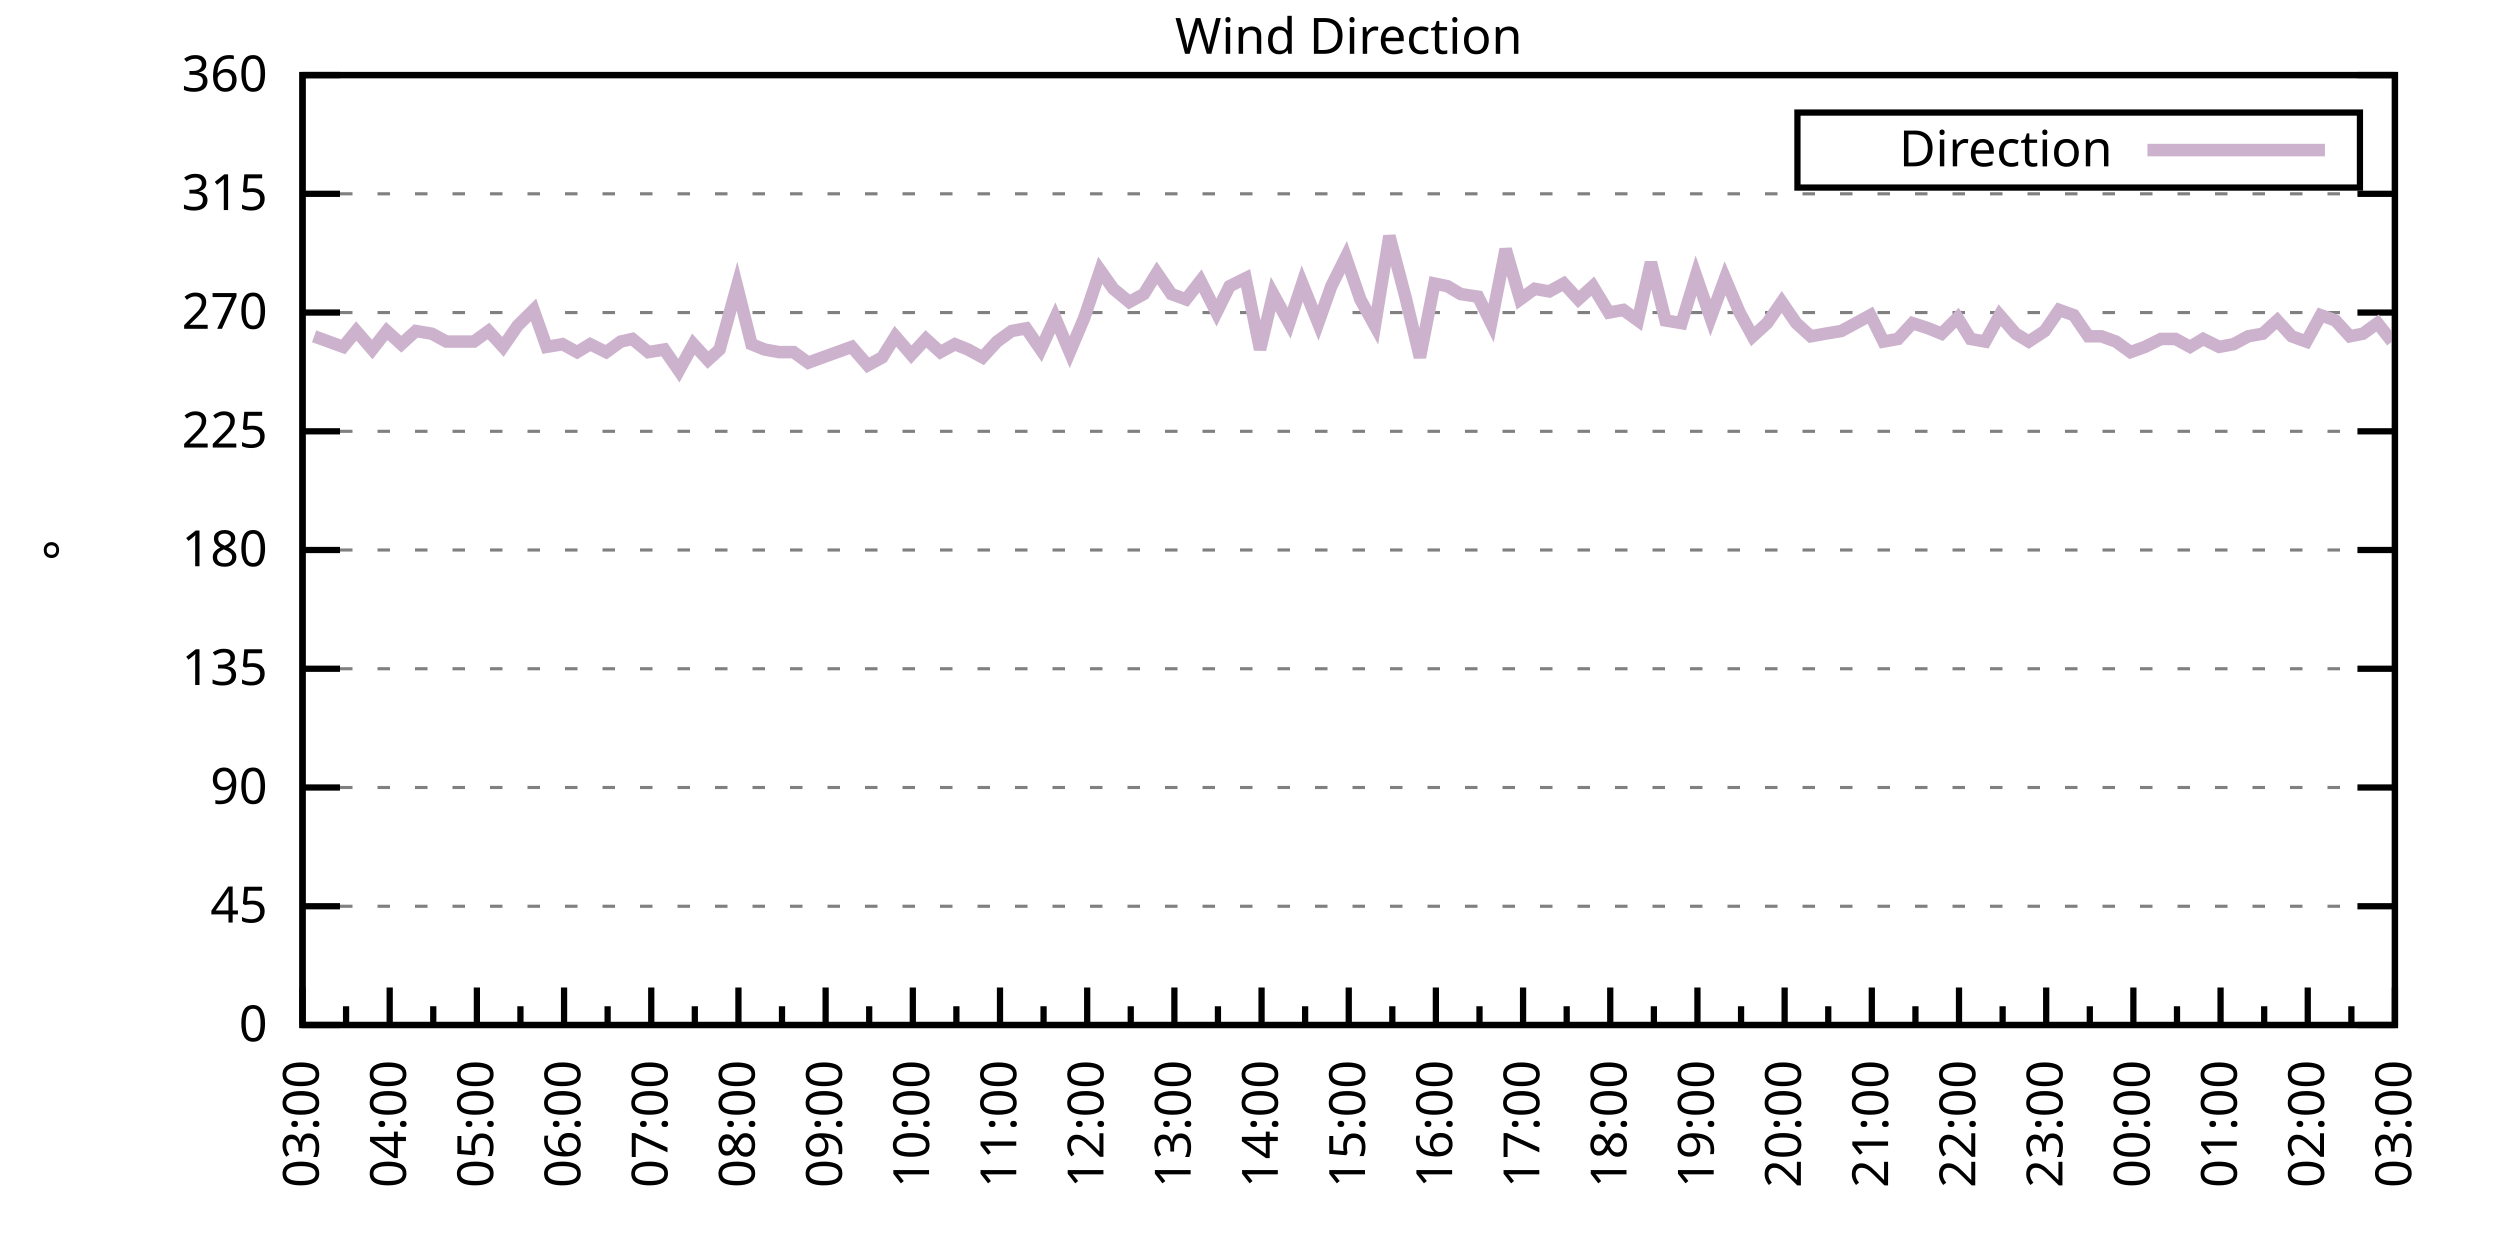
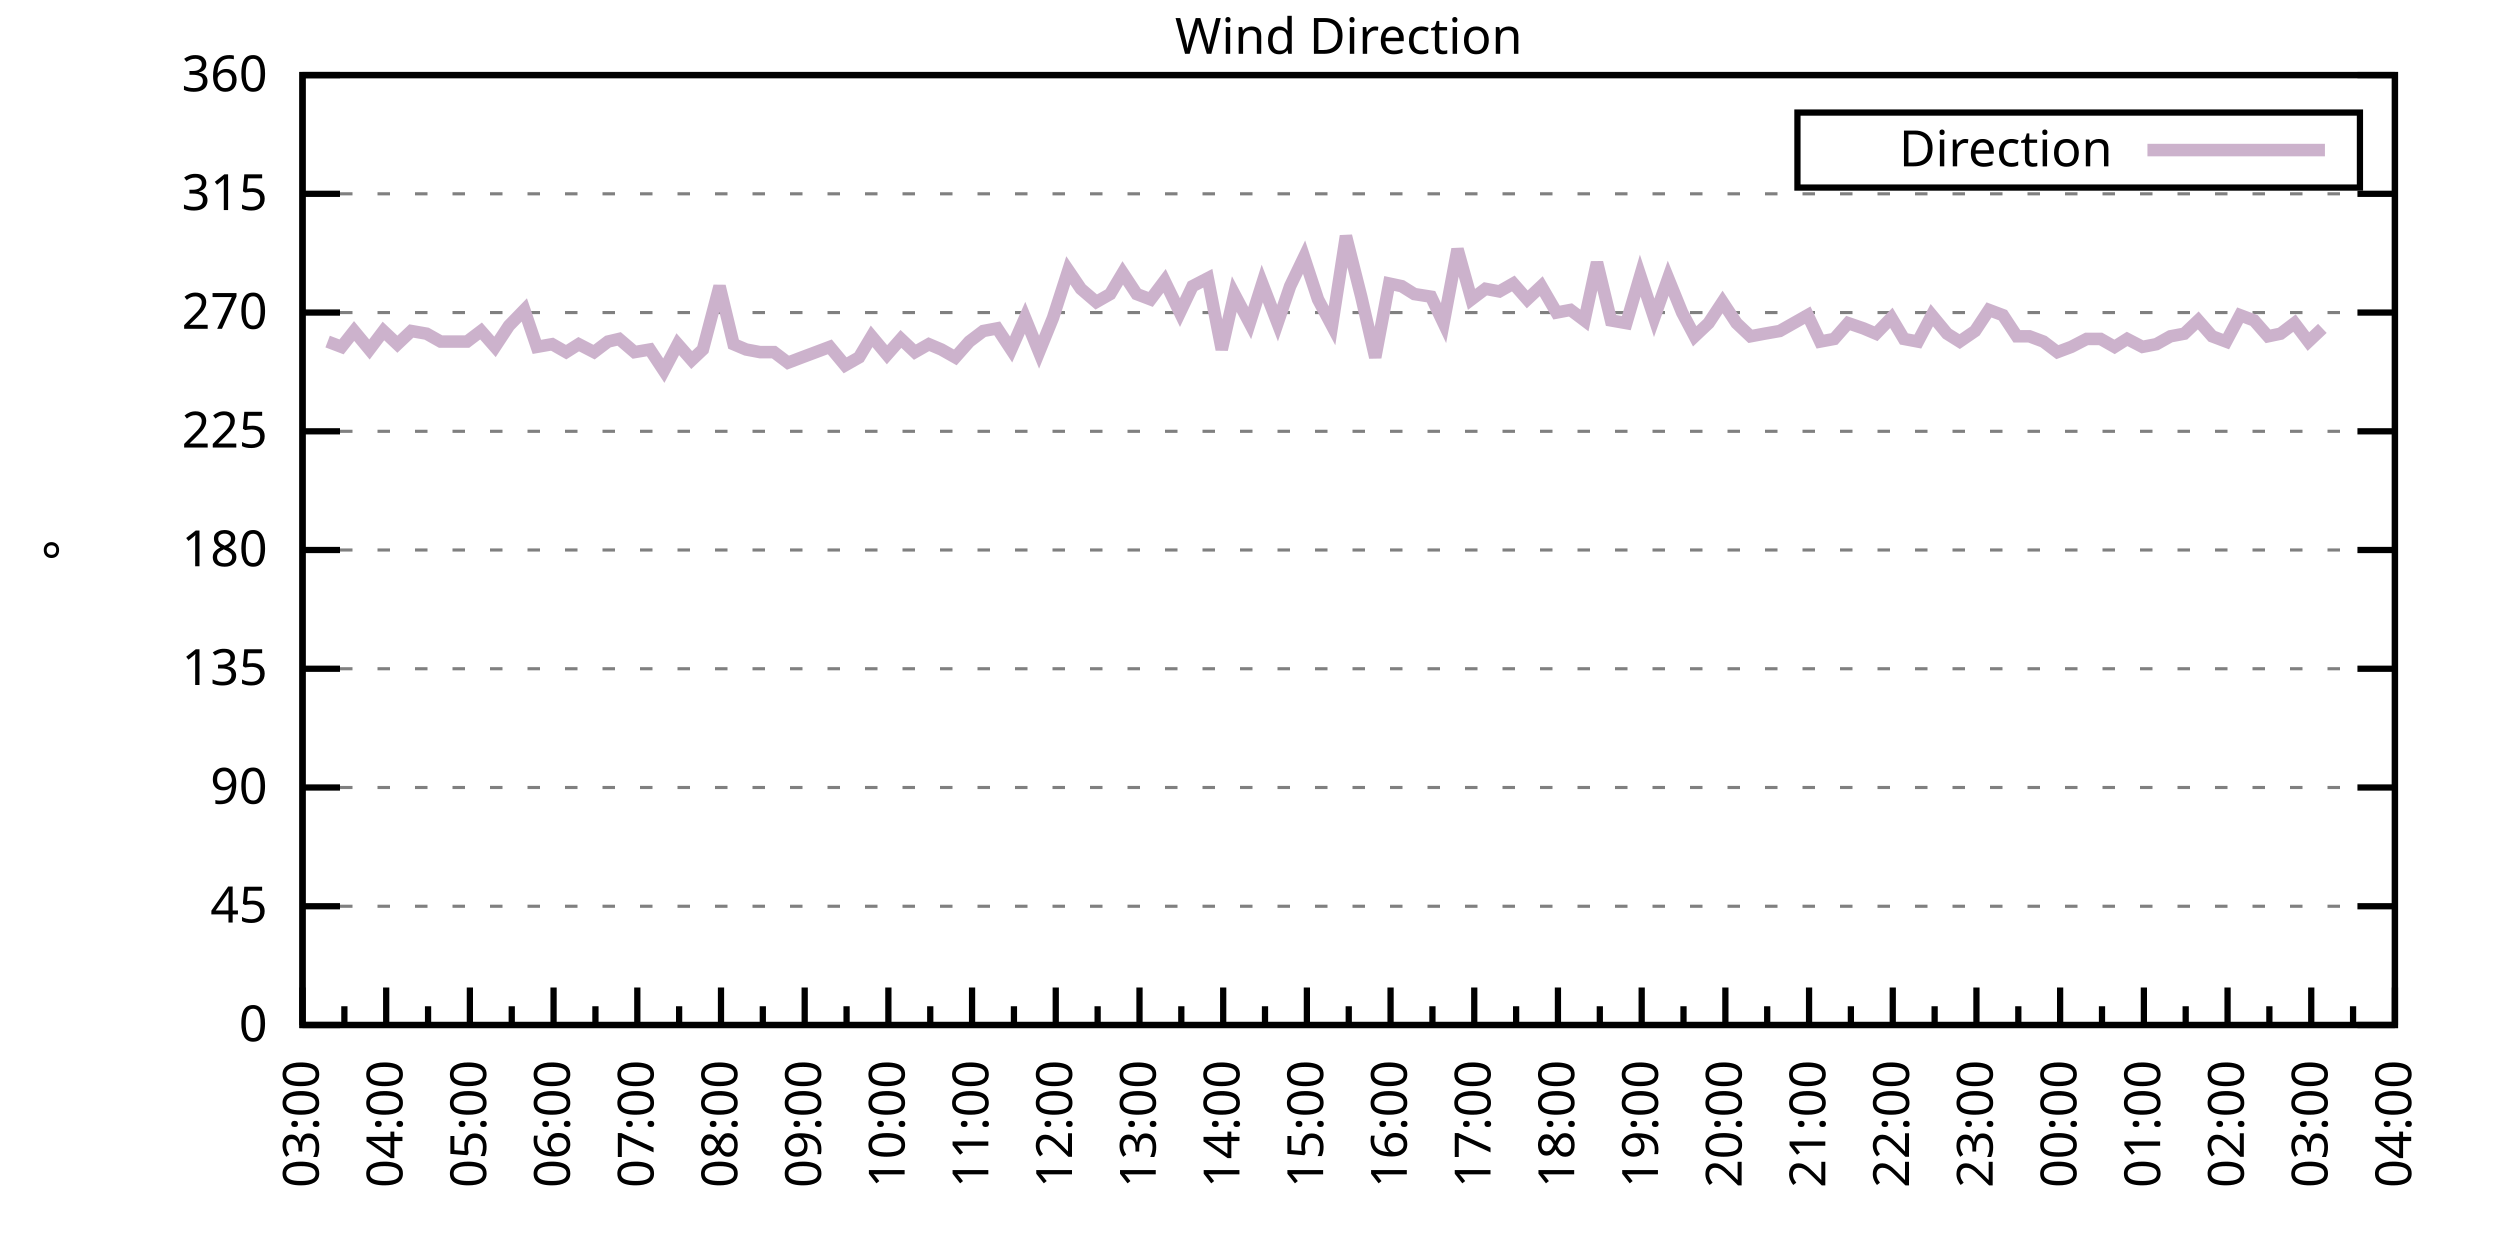
<svg xmlns="http://www.w3.org/2000/svg" xmlns:xlink="http://www.w3.org/1999/xlink" width="400" height="200" viewBox="0 0 400 200">
  <g id="gnuplot_canvas">
    <rect x="0" y="0" width="400" height="200" fill="none" />
    <defs>
      <circle id="gpDot" r="0.5" stroke-width="0.5" stroke="currentColor" />
      <path id="gpPt0" stroke-width="0.333" stroke="currentColor" d="M-1,0 h2 M0,-1 v2" />
      <path id="gpPt1" stroke-width="0.333" stroke="currentColor" d="M-1,-1 L1,1 M1,-1 L-1,1" />
      <path id="gpPt2" stroke-width="0.333" stroke="currentColor" d="M-1,0 L1,0 M0,-1 L0,1 M-1,-1 L1,1 M-1,1 L1,-1" />
      <rect id="gpPt3" stroke-width="0.333" stroke="currentColor" x="-1" y="-1" width="2" height="2" />
      <rect id="gpPt4" stroke-width="0.333" stroke="currentColor" fill="currentColor" x="-1" y="-1" width="2" height="2" />
      <circle id="gpPt5" stroke-width="0.333" stroke="currentColor" cx="0" cy="0" r="1" />
      <use xlink:href="#gpPt5" id="gpPt6" fill="currentColor" stroke="none" />
      <path id="gpPt7" stroke-width="0.333" stroke="currentColor" d="M0,-1.33 L-1.33,0.67 L1.33,0.67 z" />
      <use xlink:href="#gpPt7" id="gpPt8" fill="currentColor" stroke="none" />
      <use xlink:href="#gpPt7" id="gpPt9" stroke="currentColor" transform="rotate(180)" />
      <use xlink:href="#gpPt9" id="gpPt10" fill="currentColor" stroke="none" />
      <use xlink:href="#gpPt3" id="gpPt11" stroke="currentColor" transform="rotate(45)" />
      <use xlink:href="#gpPt11" id="gpPt12" fill="currentColor" stroke="none" />
      <path id="gpPt13" stroke-width="0.333" stroke="currentColor" d="M0,1.330 L1.265,0.411 L0.782,-1.067 L-0.782,-1.076 L-1.265,0.411 z" />
      <use xlink:href="#gpPt13" id="gpPt14" fill="currentColor" stroke="none" />
      <filter id="textbox" filterUnits="objectBoundingBox" x="0" y="0" height="1" width="1">
        <feFlood flood-color="white" flood-opacity="1" result="bgnd" />
        <feComposite in="SourceGraphic" in2="bgnd" operator="atop" />
      </filter>
      <filter id="greybox" filterUnits="objectBoundingBox" x="0" y="0" height="1" width="1">
        <feFlood flood-color="lightgrey" flood-opacity="1" result="grey" />
        <feComposite in="SourceGraphic" in2="grey" operator="atop" />
      </filter>
    </defs>
    <g fill="none" color="white" stroke="currentColor" stroke-width="1.00" stroke-linecap="butt" stroke-linejoin="miter">
</g>
    <g fill="none" color="black" stroke="currentColor" stroke-width="1.00" stroke-linecap="butt" stroke-linejoin="miter">
      <g stroke="none" shape-rendering="crispEdges">
        <polygon fill="rgb(255, 255, 255)" points="48.40,164.00 383.18,164.00 383.18,12.02 48.40,12.02 " />
      </g>
    </g>
    <g fill="none" color="black" stroke="currentColor" stroke-width="1.00" stroke-linecap="butt" stroke-linejoin="miter">
</g>
    <g fill="none" color="black" stroke="black" stroke-width="0.50" stroke-linecap="butt" stroke-linejoin="miter">
</g>
    <g fill="none" color="gray" stroke="currentColor" stroke-width="0.50" stroke-linecap="butt" stroke-linejoin="miter">
      <path stroke="gray" stroke-dasharray="2,4" class="gridline" d="M48.40,164.00 L383.19,164.00  " />
    </g>
    <g fill="none" color="gray" stroke="gray" stroke-width="1.00" stroke-linecap="butt" stroke-linejoin="miter">
</g>
    <g fill="none" color="black" stroke="currentColor" stroke-width="1.00" stroke-linecap="butt" stroke-linejoin="miter">
      <path stroke="black" d="M48.40,164.00 L54.40,164.00 M383.19,164.00 L377.19,164.00  " />
      <g transform="translate(42.80,166.60)" stroke="none" fill="black" font-family="Sans" font-size="8.00" text-anchor="end">
        <text>
          <tspan font-family="Sans"> 0</tspan>
        </text>
      </g>
    </g>
    <g fill="none" color="black" stroke="currentColor" stroke-width="1.00" stroke-linecap="butt" stroke-linejoin="miter">
</g>
    <g fill="none" color="black" stroke="black" stroke-width="0.50" stroke-linecap="butt" stroke-linejoin="miter">
</g>
    <g fill="none" color="gray" stroke="currentColor" stroke-width="0.50" stroke-linecap="butt" stroke-linejoin="miter">
      <path stroke="gray" stroke-dasharray="2,4" class="gridline" d="M48.40,145.00 L383.19,145.00  " />
    </g>
    <g fill="none" color="gray" stroke="gray" stroke-width="1.00" stroke-linecap="butt" stroke-linejoin="miter">
</g>
    <g fill="none" color="black" stroke="currentColor" stroke-width="1.00" stroke-linecap="butt" stroke-linejoin="miter">
      <path stroke="black" d="M48.40,145.00 L54.40,145.00 M383.19,145.00 L377.19,145.00  " />
      <g transform="translate(42.80,147.60)" stroke="none" fill="black" font-family="Sans" font-size="8.00" text-anchor="end">
        <text>
          <tspan font-family="Sans"> 45</tspan>
        </text>
      </g>
    </g>
    <g fill="none" color="black" stroke="currentColor" stroke-width="1.00" stroke-linecap="butt" stroke-linejoin="miter">
</g>
    <g fill="none" color="black" stroke="black" stroke-width="0.50" stroke-linecap="butt" stroke-linejoin="miter">
</g>
    <g fill="none" color="gray" stroke="currentColor" stroke-width="0.50" stroke-linecap="butt" stroke-linejoin="miter">
      <path stroke="gray" stroke-dasharray="2,4" class="gridline" d="M48.40,126.00 L383.19,126.00  " />
    </g>
    <g fill="none" color="gray" stroke="gray" stroke-width="1.00" stroke-linecap="butt" stroke-linejoin="miter">
</g>
    <g fill="none" color="black" stroke="currentColor" stroke-width="1.00" stroke-linecap="butt" stroke-linejoin="miter">
      <path stroke="black" d="M48.40,126.00 L54.40,126.00 M383.19,126.00 L377.19,126.00  " />
      <g transform="translate(42.80,128.60)" stroke="none" fill="black" font-family="Sans" font-size="8.00" text-anchor="end">
        <text>
          <tspan font-family="Sans"> 90</tspan>
        </text>
      </g>
    </g>
    <g fill="none" color="black" stroke="currentColor" stroke-width="1.00" stroke-linecap="butt" stroke-linejoin="miter">
</g>
    <g fill="none" color="black" stroke="black" stroke-width="0.50" stroke-linecap="butt" stroke-linejoin="miter">
</g>
    <g fill="none" color="gray" stroke="currentColor" stroke-width="0.50" stroke-linecap="butt" stroke-linejoin="miter">
      <path stroke="gray" stroke-dasharray="2,4" class="gridline" d="M48.40,107.00 L383.19,107.00  " />
    </g>
    <g fill="none" color="gray" stroke="gray" stroke-width="1.00" stroke-linecap="butt" stroke-linejoin="miter">
</g>
    <g fill="none" color="black" stroke="currentColor" stroke-width="1.00" stroke-linecap="butt" stroke-linejoin="miter">
      <path stroke="black" d="M48.40,107.00 L54.40,107.00 M383.19,107.00 L377.19,107.00  " />
      <g transform="translate(42.80,109.60)" stroke="none" fill="black" font-family="Sans" font-size="8.00" text-anchor="end">
        <text>
          <tspan font-family="Sans"> 135</tspan>
        </text>
      </g>
    </g>
    <g fill="none" color="black" stroke="currentColor" stroke-width="1.00" stroke-linecap="butt" stroke-linejoin="miter">
</g>
    <g fill="none" color="black" stroke="black" stroke-width="0.50" stroke-linecap="butt" stroke-linejoin="miter">
</g>
    <g fill="none" color="gray" stroke="currentColor" stroke-width="0.50" stroke-linecap="butt" stroke-linejoin="miter">
      <path stroke="gray" stroke-dasharray="2,4" class="gridline" d="M48.40,88.00 L383.19,88.00  " />
    </g>
    <g fill="none" color="gray" stroke="gray" stroke-width="1.00" stroke-linecap="butt" stroke-linejoin="miter">
</g>
    <g fill="none" color="black" stroke="currentColor" stroke-width="1.00" stroke-linecap="butt" stroke-linejoin="miter">
      <path stroke="black" d="M48.40,88.00 L54.40,88.00 M383.19,88.00 L377.19,88.00  " />
      <g transform="translate(42.80,90.60)" stroke="none" fill="black" font-family="Sans" font-size="8.00" text-anchor="end">
        <text>
          <tspan font-family="Sans"> 180</tspan>
        </text>
      </g>
    </g>
    <g fill="none" color="black" stroke="currentColor" stroke-width="1.00" stroke-linecap="butt" stroke-linejoin="miter">
</g>
    <g fill="none" color="black" stroke="black" stroke-width="0.50" stroke-linecap="butt" stroke-linejoin="miter">
</g>
    <g fill="none" color="gray" stroke="currentColor" stroke-width="0.50" stroke-linecap="butt" stroke-linejoin="miter">
      <path stroke="gray" stroke-dasharray="2,4" class="gridline" d="M48.40,69.01 L383.19,69.01  " />
    </g>
    <g fill="none" color="gray" stroke="gray" stroke-width="1.00" stroke-linecap="butt" stroke-linejoin="miter">
</g>
    <g fill="none" color="black" stroke="currentColor" stroke-width="1.00" stroke-linecap="butt" stroke-linejoin="miter">
      <path stroke="black" d="M48.40,69.01 L54.40,69.01 M383.19,69.01 L377.19,69.01  " />
      <g transform="translate(42.80,71.61)" stroke="none" fill="black" font-family="Sans" font-size="8.00" text-anchor="end">
        <text>
          <tspan font-family="Sans"> 225</tspan>
        </text>
      </g>
    </g>
    <g fill="none" color="black" stroke="currentColor" stroke-width="1.00" stroke-linecap="butt" stroke-linejoin="miter">
</g>
    <g fill="none" color="black" stroke="black" stroke-width="0.50" stroke-linecap="butt" stroke-linejoin="miter">
</g>
    <g fill="none" color="gray" stroke="currentColor" stroke-width="0.50" stroke-linecap="butt" stroke-linejoin="miter">
      <path stroke="gray" stroke-dasharray="2,4" class="gridline" d="M48.40,50.01 L383.19,50.01  " />
    </g>
    <g fill="none" color="gray" stroke="gray" stroke-width="1.00" stroke-linecap="butt" stroke-linejoin="miter">
</g>
    <g fill="none" color="black" stroke="currentColor" stroke-width="1.00" stroke-linecap="butt" stroke-linejoin="miter">
      <path stroke="black" d="M48.40,50.01 L54.40,50.01 M383.19,50.01 L377.19,50.01  " />
      <g transform="translate(42.80,52.61)" stroke="none" fill="black" font-family="Sans" font-size="8.00" text-anchor="end">
        <text>
          <tspan font-family="Sans"> 270</tspan>
        </text>
      </g>
    </g>
    <g fill="none" color="black" stroke="currentColor" stroke-width="1.00" stroke-linecap="butt" stroke-linejoin="miter">
</g>
    <g fill="none" color="black" stroke="black" stroke-width="0.50" stroke-linecap="butt" stroke-linejoin="miter">
</g>
    <g fill="none" color="gray" stroke="currentColor" stroke-width="0.50" stroke-linecap="butt" stroke-linejoin="miter">
      <path stroke="gray" stroke-dasharray="2,4" class="gridline" d="M48.40,31.01 L383.19,31.01  " />
    </g>
    <g fill="none" color="gray" stroke="gray" stroke-width="1.00" stroke-linecap="butt" stroke-linejoin="miter">
</g>
    <g fill="none" color="black" stroke="currentColor" stroke-width="1.00" stroke-linecap="butt" stroke-linejoin="miter">
      <path stroke="black" d="M48.40,31.01 L54.40,31.01 M383.19,31.01 L377.19,31.01  " />
      <g transform="translate(42.80,33.61)" stroke="none" fill="black" font-family="Sans" font-size="8.00" text-anchor="end">
        <text>
          <tspan font-family="Sans"> 315</tspan>
        </text>
      </g>
    </g>
    <g fill="none" color="black" stroke="currentColor" stroke-width="1.00" stroke-linecap="butt" stroke-linejoin="miter">
</g>
    <g fill="none" color="black" stroke="black" stroke-width="0.50" stroke-linecap="butt" stroke-linejoin="miter">
</g>
    <g fill="none" color="gray" stroke="currentColor" stroke-width="0.50" stroke-linecap="butt" stroke-linejoin="miter">
      <path stroke="gray" stroke-dasharray="2,4" class="gridline" d="M48.40,12.01 L383.19,12.01  " />
    </g>
    <g fill="none" color="gray" stroke="gray" stroke-width="1.00" stroke-linecap="butt" stroke-linejoin="miter">
</g>
    <g fill="none" color="black" stroke="currentColor" stroke-width="1.00" stroke-linecap="butt" stroke-linejoin="miter">
      <path stroke="black" d="M48.40,12.01 L54.40,12.01 M383.19,12.01 L377.19,12.01  " />
      <g transform="translate(42.80,14.61)" stroke="none" fill="black" font-family="Sans" font-size="8.00" text-anchor="end">
        <text>
          <tspan font-family="Sans"> 360</tspan>
        </text>
      </g>
    </g>
    <g fill="none" color="black" stroke="currentColor" stroke-width="1.00" stroke-linecap="butt" stroke-linejoin="miter">
      <path stroke="black" d="M48.40,164.00 L48.40,158.00  " />
      <g transform="translate(51.00,169.60) rotate(270)" stroke="none" fill="black" font-family="Sans" font-size="8.00" text-anchor="end">
        <text>
          <tspan font-family="Sans">03:00</tspan>
        </text>
      </g>
    </g>
    <g fill="none" color="black" stroke="currentColor" stroke-width="1.00" stroke-linecap="butt" stroke-linejoin="miter">
-       <path stroke="black" d="M55.37,164.00 L55.37,161.00 M62.35,164.00 L62.35,158.00  " />
-       <g transform="translate(64.95,169.60) rotate(270)" stroke="none" fill="black" font-family="Sans" font-size="8.00" text-anchor="end">
+       <path stroke="black" d="M55.10,164.00 L55.10,161.00 M61.79,164.00 L61.79,158.00  " />
+       <g transform="translate(64.39,169.60) rotate(270)" stroke="none" fill="black" font-family="Sans" font-size="8.00" text-anchor="end">
        <text>
          <tspan font-family="Sans">04:00</tspan>
        </text>
      </g>
    </g>
    <g fill="none" color="black" stroke="currentColor" stroke-width="1.00" stroke-linecap="butt" stroke-linejoin="miter">
-       <path stroke="black" d="M69.32,164.00 L69.32,161.00 M76.30,164.00 L76.30,158.00  " />
-       <g transform="translate(78.90,169.60) rotate(270)" stroke="none" fill="black" font-family="Sans" font-size="8.00" text-anchor="end">
+       <path stroke="black" d="M68.49,164.00 L68.49,161.00 M75.18,164.00 L75.18,158.00  " />
+       <g transform="translate(77.78,169.60) rotate(270)" stroke="none" fill="black" font-family="Sans" font-size="8.00" text-anchor="end">
        <text>
          <tspan font-family="Sans">05:00</tspan>
        </text>
      </g>
    </g>
    <g fill="none" color="black" stroke="currentColor" stroke-width="1.00" stroke-linecap="butt" stroke-linejoin="miter">
-       <path stroke="black" d="M83.27,164.00 L83.27,161.00 M90.25,164.00 L90.25,158.00  " />
-       <g transform="translate(92.85,169.60) rotate(270)" stroke="none" fill="black" font-family="Sans" font-size="8.00" text-anchor="end">
+       <path stroke="black" d="M81.88,164.00 L81.88,161.00 M88.57,164.00 L88.57,158.00  " />
+       <g transform="translate(91.17,169.60) rotate(270)" stroke="none" fill="black" font-family="Sans" font-size="8.00" text-anchor="end">
        <text>
          <tspan font-family="Sans">06:00</tspan>
        </text>
      </g>
    </g>
    <g fill="none" color="black" stroke="currentColor" stroke-width="1.00" stroke-linecap="butt" stroke-linejoin="miter">
-       <path stroke="black" d="M97.22,164.00 L97.22,161.00 M104.20,164.00 L104.20,158.00  " />
-       <g transform="translate(106.80,169.60) rotate(270)" stroke="none" fill="black" font-family="Sans" font-size="8.00" text-anchor="end">
+       <path stroke="black" d="M95.27,164.00 L95.27,161.00 M101.97,164.00 L101.97,158.00  " />
+       <g transform="translate(104.57,169.60) rotate(270)" stroke="none" fill="black" font-family="Sans" font-size="8.00" text-anchor="end">
        <text>
          <tspan font-family="Sans">07:00</tspan>
        </text>
      </g>
    </g>
    <g fill="none" color="black" stroke="currentColor" stroke-width="1.00" stroke-linecap="butt" stroke-linejoin="miter">
-       <path stroke="black" d="M111.17,164.00 L111.17,161.00 M118.15,164.00 L118.15,158.00  " />
-       <g transform="translate(120.75,169.60) rotate(270)" stroke="none" fill="black" font-family="Sans" font-size="8.00" text-anchor="end">
+       <path stroke="black" d="M108.66,164.00 L108.66,161.00 M115.36,164.00 L115.36,158.00  " />
+       <g transform="translate(117.96,169.60) rotate(270)" stroke="none" fill="black" font-family="Sans" font-size="8.00" text-anchor="end">
        <text>
          <tspan font-family="Sans">08:00</tspan>
        </text>
      </g>
    </g>
    <g fill="none" color="black" stroke="currentColor" stroke-width="1.00" stroke-linecap="butt" stroke-linejoin="miter">
-       <path stroke="black" d="M125.12,164.00 L125.12,161.00 M132.10,164.00 L132.10,158.00  " />
-       <g transform="translate(134.70,169.60) rotate(270)" stroke="none" fill="black" font-family="Sans" font-size="8.00" text-anchor="end">
+       <path stroke="black" d="M122.05,164.00 L122.05,161.00 M128.75,164.00 L128.75,158.00  " />
+       <g transform="translate(131.35,169.60) rotate(270)" stroke="none" fill="black" font-family="Sans" font-size="8.00" text-anchor="end">
        <text>
          <tspan font-family="Sans">09:00</tspan>
        </text>
      </g>
    </g>
    <g fill="none" color="black" stroke="currentColor" stroke-width="1.00" stroke-linecap="butt" stroke-linejoin="miter">
-       <path stroke="black" d="M139.07,164.00 L139.07,161.00 M146.05,164.00 L146.05,158.00  " />
-       <g transform="translate(148.65,169.60) rotate(270)" stroke="none" fill="black" font-family="Sans" font-size="8.00" text-anchor="end">
+       <path stroke="black" d="M135.45,164.00 L135.45,161.00 M142.14,164.00 L142.14,158.00  " />
+       <g transform="translate(144.74,169.60) rotate(270)" stroke="none" fill="black" font-family="Sans" font-size="8.00" text-anchor="end">
        <text>
          <tspan font-family="Sans">10:00</tspan>
        </text>
      </g>
    </g>
    <g fill="none" color="black" stroke="currentColor" stroke-width="1.00" stroke-linecap="butt" stroke-linejoin="miter">
-       <path stroke="black" d="M153.02,164.00 L153.02,161.00 M160.00,164.00 L160.00,158.00  " />
-       <g transform="translate(162.60,169.60) rotate(270)" stroke="none" fill="black" font-family="Sans" font-size="8.00" text-anchor="end">
+       <path stroke="black" d="M148.84,164.00 L148.84,161.00 M155.53,164.00 L155.53,158.00  " />
+       <g transform="translate(158.13,169.60) rotate(270)" stroke="none" fill="black" font-family="Sans" font-size="8.00" text-anchor="end">
        <text>
          <tspan font-family="Sans">11:00</tspan>
        </text>
      </g>
    </g>
    <g fill="none" color="black" stroke="currentColor" stroke-width="1.00" stroke-linecap="butt" stroke-linejoin="miter">
-       <path stroke="black" d="M166.97,164.00 L166.97,161.00 M173.95,164.00 L173.95,158.00  " />
-       <g transform="translate(176.55,169.60) rotate(270)" stroke="none" fill="black" font-family="Sans" font-size="8.00" text-anchor="end">
+       <path stroke="black" d="M162.23,164.00 L162.23,161.00 M168.92,164.00 L168.92,158.00  " />
+       <g transform="translate(171.52,169.60) rotate(270)" stroke="none" fill="black" font-family="Sans" font-size="8.00" text-anchor="end">
        <text>
          <tspan font-family="Sans">12:00</tspan>
        </text>
      </g>
    </g>
    <g fill="none" color="black" stroke="currentColor" stroke-width="1.00" stroke-linecap="butt" stroke-linejoin="miter">
-       <path stroke="black" d="M180.92,164.00 L180.92,161.00 M187.90,164.00 L187.90,158.00  " />
-       <g transform="translate(190.50,169.60) rotate(270)" stroke="none" fill="black" font-family="Sans" font-size="8.00" text-anchor="end">
+       <path stroke="black" d="M175.62,164.00 L175.62,161.00 M182.32,164.00 L182.32,158.00  " />
+       <g transform="translate(184.92,169.60) rotate(270)" stroke="none" fill="black" font-family="Sans" font-size="8.00" text-anchor="end">
        <text>
          <tspan font-family="Sans">13:00</tspan>
        </text>
      </g>
    </g>
    <g fill="none" color="black" stroke="currentColor" stroke-width="1.00" stroke-linecap="butt" stroke-linejoin="miter">
-       <path stroke="black" d="M194.87,164.00 L194.87,161.00 M201.85,164.00 L201.85,158.00  " />
-       <g transform="translate(204.45,169.60) rotate(270)" stroke="none" fill="black" font-family="Sans" font-size="8.00" text-anchor="end">
+       <path stroke="black" d="M189.01,164.00 L189.01,161.00 M195.71,164.00 L195.71,158.00  " />
+       <g transform="translate(198.31,169.60) rotate(270)" stroke="none" fill="black" font-family="Sans" font-size="8.00" text-anchor="end">
        <text>
          <tspan font-family="Sans">14:00</tspan>
        </text>
      </g>
    </g>
    <g fill="none" color="black" stroke="currentColor" stroke-width="1.00" stroke-linecap="butt" stroke-linejoin="miter">
-       <path stroke="black" d="M208.82,164.00 L208.82,161.00 M215.80,164.00 L215.80,158.00  " />
-       <g transform="translate(218.40,169.60) rotate(270)" stroke="none" fill="black" font-family="Sans" font-size="8.00" text-anchor="end">
+       <path stroke="black" d="M202.40,164.00 L202.40,161.00 M209.10,164.00 L209.10,158.00  " />
+       <g transform="translate(211.70,169.60) rotate(270)" stroke="none" fill="black" font-family="Sans" font-size="8.00" text-anchor="end">
        <text>
          <tspan font-family="Sans">15:00</tspan>
        </text>
      </g>
    </g>
    <g fill="none" color="black" stroke="currentColor" stroke-width="1.00" stroke-linecap="butt" stroke-linejoin="miter">
-       <path stroke="black" d="M222.77,164.00 L222.77,161.00 M229.74,164.00 L229.74,158.00  " />
-       <g transform="translate(232.34,169.60) rotate(270)" stroke="none" fill="black" font-family="Sans" font-size="8.00" text-anchor="end">
+       <path stroke="black" d="M215.80,164.00 L215.80,161.00 M222.49,164.00 L222.49,158.00  " />
+       <g transform="translate(225.09,169.60) rotate(270)" stroke="none" fill="black" font-family="Sans" font-size="8.00" text-anchor="end">
        <text>
          <tspan font-family="Sans">16:00</tspan>
        </text>
      </g>
    </g>
    <g fill="none" color="black" stroke="currentColor" stroke-width="1.00" stroke-linecap="butt" stroke-linejoin="miter">
-       <path stroke="black" d="M236.72,164.00 L236.72,161.00 M243.69,164.00 L243.69,158.00  " />
-       <g transform="translate(246.29,169.60) rotate(270)" stroke="none" fill="black" font-family="Sans" font-size="8.00" text-anchor="end">
+       <path stroke="black" d="M229.19,164.00 L229.19,161.00 M235.88,164.00 L235.88,158.00  " />
+       <g transform="translate(238.48,169.60) rotate(270)" stroke="none" fill="black" font-family="Sans" font-size="8.00" text-anchor="end">
        <text>
          <tspan font-family="Sans">17:00</tspan>
        </text>
      </g>
    </g>
    <g fill="none" color="black" stroke="currentColor" stroke-width="1.00" stroke-linecap="butt" stroke-linejoin="miter">
-       <path stroke="black" d="M250.67,164.00 L250.67,161.00 M257.64,164.00 L257.64,158.00  " />
-       <g transform="translate(260.24,169.60) rotate(270)" stroke="none" fill="black" font-family="Sans" font-size="8.00" text-anchor="end">
+       <path stroke="black" d="M242.58,164.00 L242.58,161.00 M249.27,164.00 L249.27,158.00  " />
+       <g transform="translate(251.87,169.60) rotate(270)" stroke="none" fill="black" font-family="Sans" font-size="8.00" text-anchor="end">
        <text>
          <tspan font-family="Sans">18:00</tspan>
        </text>
      </g>
    </g>
    <g fill="none" color="black" stroke="currentColor" stroke-width="1.00" stroke-linecap="butt" stroke-linejoin="miter">
-       <path stroke="black" d="M264.62,164.00 L264.62,161.00 M271.59,164.00 L271.59,158.00  " />
-       <g transform="translate(274.19,169.60) rotate(270)" stroke="none" fill="black" font-family="Sans" font-size="8.00" text-anchor="end">
+       <path stroke="black" d="M255.97,164.00 L255.97,161.00 M262.67,164.00 L262.67,158.00  " />
+       <g transform="translate(265.27,169.60) rotate(270)" stroke="none" fill="black" font-family="Sans" font-size="8.00" text-anchor="end">
        <text>
          <tspan font-family="Sans">19:00</tspan>
        </text>
      </g>
    </g>
    <g fill="none" color="black" stroke="currentColor" stroke-width="1.00" stroke-linecap="butt" stroke-linejoin="miter">
-       <path stroke="black" d="M278.57,164.00 L278.57,161.00 M285.54,164.00 L285.54,158.00  " />
-       <g transform="translate(288.14,169.60) rotate(270)" stroke="none" fill="black" font-family="Sans" font-size="8.00" text-anchor="end">
+       <path stroke="black" d="M269.36,164.00 L269.36,161.00 M276.06,164.00 L276.06,158.00  " />
+       <g transform="translate(278.66,169.60) rotate(270)" stroke="none" fill="black" font-family="Sans" font-size="8.00" text-anchor="end">
        <text>
          <tspan font-family="Sans">20:00</tspan>
        </text>
      </g>
    </g>
    <g fill="none" color="black" stroke="currentColor" stroke-width="1.00" stroke-linecap="butt" stroke-linejoin="miter">
-       <path stroke="black" d="M292.52,164.00 L292.52,161.00 M299.49,164.00 L299.49,158.00  " />
-       <g transform="translate(302.09,169.60) rotate(270)" stroke="none" fill="black" font-family="Sans" font-size="8.00" text-anchor="end">
+       <path stroke="black" d="M282.75,164.00 L282.75,161.00 M289.45,164.00 L289.45,158.00  " />
+       <g transform="translate(292.05,169.60) rotate(270)" stroke="none" fill="black" font-family="Sans" font-size="8.00" text-anchor="end">
        <text>
          <tspan font-family="Sans">21:00</tspan>
        </text>
      </g>
    </g>
    <g fill="none" color="black" stroke="currentColor" stroke-width="1.00" stroke-linecap="butt" stroke-linejoin="miter">
-       <path stroke="black" d="M306.47,164.00 L306.47,161.00 M313.44,164.00 L313.44,158.00  " />
-       <g transform="translate(316.04,169.60) rotate(270)" stroke="none" fill="black" font-family="Sans" font-size="8.00" text-anchor="end">
+       <path stroke="black" d="M296.14,164.00 L296.14,161.00 M302.84,164.00 L302.84,158.00  " />
+       <g transform="translate(305.44,169.60) rotate(270)" stroke="none" fill="black" font-family="Sans" font-size="8.00" text-anchor="end">
        <text>
          <tspan font-family="Sans">22:00</tspan>
        </text>
      </g>
    </g>
    <g fill="none" color="black" stroke="currentColor" stroke-width="1.00" stroke-linecap="butt" stroke-linejoin="miter">
-       <path stroke="black" d="M320.42,164.00 L320.42,161.00 M327.39,164.00 L327.39,158.00  " />
-       <g transform="translate(329.99,169.60) rotate(270)" stroke="none" fill="black" font-family="Sans" font-size="8.00" text-anchor="end">
+       <path stroke="black" d="M309.54,164.00 L309.54,161.00 M316.23,164.00 L316.23,158.00  " />
+       <g transform="translate(318.83,169.60) rotate(270)" stroke="none" fill="black" font-family="Sans" font-size="8.00" text-anchor="end">
        <text>
          <tspan font-family="Sans">23:00</tspan>
        </text>
      </g>
    </g>
    <g fill="none" color="black" stroke="currentColor" stroke-width="1.00" stroke-linecap="butt" stroke-linejoin="miter">
-       <path stroke="black" d="M334.37,164.00 L334.37,161.00 M341.34,164.00 L341.34,158.00  " />
-       <g transform="translate(343.94,169.60) rotate(270)" stroke="none" fill="black" font-family="Sans" font-size="8.00" text-anchor="end">
+       <path stroke="black" d="M322.93,164.00 L322.93,161.00 M329.62,164.00 L329.62,158.00  " />
+       <g transform="translate(332.22,169.60) rotate(270)" stroke="none" fill="black" font-family="Sans" font-size="8.00" text-anchor="end">
        <text>
          <tspan font-family="Sans">00:00</tspan>
        </text>
      </g>
    </g>
    <g fill="none" color="black" stroke="currentColor" stroke-width="1.00" stroke-linecap="butt" stroke-linejoin="miter">
-       <path stroke="black" d="M348.32,164.00 L348.32,161.00 M355.29,164.00 L355.29,158.00  " />
-       <g transform="translate(357.89,169.60) rotate(270)" stroke="none" fill="black" font-family="Sans" font-size="8.00" text-anchor="end">
+       <path stroke="black" d="M336.32,164.00 L336.32,161.00 M343.02,164.00 L343.02,158.00  " />
+       <g transform="translate(345.62,169.60) rotate(270)" stroke="none" fill="black" font-family="Sans" font-size="8.00" text-anchor="end">
        <text>
          <tspan font-family="Sans">01:00</tspan>
        </text>
      </g>
    </g>
    <g fill="none" color="black" stroke="currentColor" stroke-width="1.00" stroke-linecap="butt" stroke-linejoin="miter">
-       <path stroke="black" d="M362.27,164.00 L362.27,161.00 M369.24,164.00 L369.24,158.00  " />
-       <g transform="translate(371.84,169.60) rotate(270)" stroke="none" fill="black" font-family="Sans" font-size="8.00" text-anchor="end">
+       <path stroke="black" d="M349.71,164.00 L349.71,161.00 M356.41,164.00 L356.41,158.00  " />
+       <g transform="translate(359.01,169.60) rotate(270)" stroke="none" fill="black" font-family="Sans" font-size="8.00" text-anchor="end">
        <text>
          <tspan font-family="Sans">02:00</tspan>
        </text>
      </g>
    </g>
    <g fill="none" color="black" stroke="currentColor" stroke-width="1.00" stroke-linecap="butt" stroke-linejoin="miter">
-       <path stroke="black" d="M376.22,164.00 L376.22,161.00 M383.19,164.00 L383.19,158.00  " />
+       <path stroke="black" d="M363.10,164.00 L363.10,161.00 M369.80,164.00 L369.80,158.00  " />
+       <g transform="translate(372.40,169.60) rotate(270)" stroke="none" fill="black" font-family="Sans" font-size="8.00" text-anchor="end">
+         <text>
+           <tspan font-family="Sans">03:00</tspan>
+         </text>
+       </g>
+     </g>
+     <g fill="none" color="black" stroke="currentColor" stroke-width="1.00" stroke-linecap="butt" stroke-linejoin="miter">
+       <path stroke="black" d="M376.49,164.00 L376.49,161.00 M383.19,164.00 L383.19,158.00  " />
      <g transform="translate(385.79,169.60) rotate(270)" stroke="none" fill="black" font-family="Sans" font-size="8.00" text-anchor="end">
        <text>
-           <tspan font-family="Sans">03:00</tspan>
+           <tspan font-family="Sans">04:00</tspan>
        </text>
      </g>
    </g>
    <g fill="none" color="black" stroke="currentColor" stroke-width="1.00" stroke-linecap="butt" stroke-linejoin="miter">
</g>
    <g fill="none" color="black" stroke="currentColor" stroke-width="1.00" stroke-linecap="butt" stroke-linejoin="miter">
      <path stroke="black" d="M48.40,12.01 L48.40,164.00 L383.19,164.00 L383.19,12.01 L48.40,12.01 Z  " />
    </g>
    <g fill="none" color="black" stroke="currentColor" stroke-width="1.00" stroke-linecap="butt" stroke-linejoin="miter">
      <g transform="translate(12.80,88.01) rotate(270)" stroke="none" fill="black" font-family="Sans" font-size="8.00" text-anchor="middle">
        <text>
          <tspan font-family="Sans">°</tspan>
        </text>
      </g>
    </g>
    <g fill="none" color="black" stroke="currentColor" stroke-width="1.00" stroke-linecap="butt" stroke-linejoin="miter">
</g>
    <g fill="none" color="black" stroke="currentColor" stroke-width="1.00" stroke-linecap="butt" stroke-linejoin="miter">
      <path stroke="black" d="M287.59,30.01 L287.59,18.01 L377.59,18.01 L377.59,30.01 L287.59,30.01 Z  " />
    </g>
    <g id="Wind_direction_plot_1">
      <g fill="none" color="white" stroke="black" stroke-width="2.00" stroke-linecap="butt" stroke-linejoin="miter">
</g>
      <g fill="none" color="black" stroke="currentColor" stroke-width="2.00" stroke-linecap="butt" stroke-linejoin="miter">
        <g transform="translate(337.99,26.61)" stroke="none" fill="black" font-family="Sans" font-size="8.00" text-anchor="end">
          <text>
            <tspan font-family="Sans">Direction</tspan>
          </text>
        </g>
      </g>
      <g fill="none" color="black" stroke="currentColor" stroke-width="2.00" stroke-linecap="butt" stroke-linejoin="miter">
-         <path stroke="rgb(204, 178, 204)" d="M343.59,24.01 L371.99,24.01 M50.26,53.81 L52.58,54.65 L54.91,55.50 L57.00,52.96 L59.56,55.92 L61.88,52.96   L64.21,55.07 L66.53,52.96 L69.09,53.39 L71.42,54.65 L75.83,54.65 L78.16,52.96 L80.48,55.50 L82.81,52.12   L85.37,49.59 L87.46,55.50 L90.02,55.07 L92.34,56.34 L94.43,55.07 L96.99,56.34 L99.32,54.65 L101.18,54.23   L103.73,56.34 L106.29,55.92 L108.62,59.30 L110.94,55.07 L113.27,57.61 L115.13,55.92 L117.92,45.79 L120.24,55.07   L122.33,55.92 L124.66,56.34 L126.98,56.34 L129.31,58.03 L131.63,57.18 L133.96,56.34 L136.28,55.50 L138.84,58.45   L141.16,57.18 L143.26,53.81 L145.81,56.76 L148.14,54.23 L150.46,56.34 L152.79,55.07 L154.88,55.92 L157.21,57.18   L159.53,54.65 L161.86,52.96 L164.18,52.54 L166.51,55.92 L168.83,50.85 L171.16,56.34 L173.48,50.85 L176.04,43.25   L178.13,46.21 L180.69,48.32 L183.01,47.05 L185.11,43.67 L187.43,47.05 L189.76,47.90 L192.08,44.94 L194.64,50.01   L196.73,45.79 L199.29,44.52 L201.61,55.92 L203.71,47.05 L206.26,51.70 L208.36,45.36 L210.91,51.70 L213.01,45.79   L215.33,41.14 L217.65,47.90 L219.98,52.12 L222.30,37.76 L224.86,47.47 L227.19,57.18 L229.51,45.36 L231.60,45.79   L233.70,47.05 L236.49,47.47 L238.58,51.70 L240.90,39.87 L243.23,47.90 L245.55,46.21 L247.88,46.63 L250.20,45.36   L252.53,47.90 L254.85,45.79 L257.41,50.01 L259.74,49.59 L262.06,51.27 L264.15,41.99 L266.48,51.27 L269.04,51.70   L271.36,44.10 L273.69,50.85 L276.01,44.52 L278.34,50.01 L280.43,53.81 L282.75,51.70 L285.08,48.32 L287.40,51.70   L289.73,53.81 L292.05,53.39 L294.61,52.96 L296.94,51.70 L299.26,50.43 L301.35,54.65 L303.68,54.23 L306.00,51.70   L308.56,52.54 L310.65,53.39 L313.21,50.85 L315.30,54.23 L317.63,54.65 L319.95,50.43 L322.51,53.39 L324.60,54.65   L327.16,52.96 L329.48,49.59 L331.81,50.43 L334.13,53.81 L336.23,53.81 L338.55,54.65 L340.88,56.34 L343.20,55.50   L345.76,54.23 L348.08,54.23 L350.41,55.50 L352.50,54.23 L355.06,55.50 L357.38,55.07 L359.71,53.81 L362.03,53.39   L364.36,51.27 L366.68,53.81 L369.01,54.65 L371.33,50.43 L373.66,51.27 L375.98,53.81 L378.08,53.39 L380.40,51.70   L382.73,54.65  " />
+         <path stroke="rgb(204, 178, 204)" d="M343.59,24.01 L371.99,24.01 M52.42,54.65 L54.65,55.50 L56.66,52.96 L59.11,55.92 L61.35,52.96 L63.58,55.07   L65.81,52.96 L68.26,53.39 L70.50,54.65 L74.74,54.65 L76.97,52.96 L79.20,55.50 L81.43,52.12 L83.89,49.59   L85.90,55.50 L88.35,55.07 L90.58,56.34 L92.59,55.07 L95.05,56.34 L97.28,54.65 L99.06,54.23 L101.52,56.34   L103.98,55.92 L106.21,59.30 L108.44,55.07 L110.67,57.61 L112.46,55.92 L115.13,45.79 L117.37,55.07 L119.38,55.92   L121.61,56.34 L123.84,56.34 L126.07,58.03 L128.30,57.18 L130.54,56.34 L132.77,55.50 L135.22,58.45 L137.45,57.18   L139.46,53.81 L141.92,56.76 L144.15,54.23 L146.38,56.34 L148.61,55.07 L150.62,55.92 L152.85,57.18 L155.09,54.65   L157.32,52.96 L159.55,52.54 L161.78,55.92 L164.01,50.85 L166.25,56.34 L168.48,50.85 L170.93,43.25 L172.94,46.21   L175.40,48.32 L177.63,47.05 L179.64,43.67 L181.87,47.05 L184.10,47.90 L186.33,44.94 L188.79,50.01 L190.80,45.79   L193.25,44.52 L195.48,55.92 L197.49,47.05 L199.95,51.70 L201.96,45.36 L204.41,51.70 L206.42,45.79 L208.65,41.14   L210.88,47.90 L213.12,52.12 L215.35,37.76 L217.80,47.47 L220.04,57.18 L222.27,45.36 L224.28,45.79 L226.29,47.05   L228.96,47.47 L230.97,51.70 L233.20,39.87 L235.44,47.90 L237.67,46.21 L239.90,46.63 L242.13,45.36 L244.36,47.90   L246.60,45.79 L249.05,50.01 L251.28,49.59 L253.51,51.27 L255.52,41.99 L257.76,51.27 L260.21,51.70 L262.44,44.10   L264.67,50.85 L266.91,44.52 L269.14,50.01 L271.15,53.81 L273.38,51.70 L275.61,48.32 L277.84,51.70 L280.07,53.81   L282.31,53.39 L284.76,52.96 L286.99,51.70 L289.23,50.43 L291.23,54.65 L293.47,54.23 L295.70,51.70 L298.15,52.54   L300.16,53.39 L302.62,50.85 L304.63,54.23 L306.86,54.65 L309.09,50.43 L311.54,53.39 L313.55,54.65 L316.01,52.96   L318.24,49.59 L320.47,50.43 L322.70,53.81 L324.71,53.81 L326.95,54.65 L329.18,56.34 L331.41,55.50 L333.86,54.23   L336.10,54.23 L338.33,55.50 L340.34,54.23 L342.79,55.50 L345.02,55.07 L347.26,53.81 L349.49,53.39 L351.72,51.27   L353.95,53.81 L356.18,54.65 L358.42,50.43 L360.65,51.27 L362.88,53.81 L364.89,53.39 L367.12,51.70 L369.35,54.65   L371.58,52.54  " />
      </g>
    </g>
    <g fill="none" color="black" stroke="currentColor" stroke-width="2.00" stroke-linecap="butt" stroke-linejoin="miter">
</g>
    <g fill="none" color="black" stroke="black" stroke-width="1.00" stroke-linecap="butt" stroke-linejoin="miter">
</g>
    <g fill="none" color="black" stroke="currentColor" stroke-width="1.00" stroke-linecap="butt" stroke-linejoin="miter">
      <path stroke="black" d="M48.40,12.01 L48.40,164.00 L383.19,164.00 L383.19,12.01 L48.40,12.01 Z  " />
    </g>
    <g fill="none" color="black" stroke="currentColor" stroke-width="1.00" stroke-linecap="butt" stroke-linejoin="miter">
      <g transform="translate(215.79,8.61)" stroke="none" fill="black" font-family="Sans" font-size="8.00" text-anchor="middle">
        <text>
          <tspan font-family="Sans">Wind Direction</tspan>
        </text>
      </g>
    </g>
    <g fill="none" color="black" stroke="currentColor" stroke-width="1.00" stroke-linecap="butt" stroke-linejoin="miter">
</g>
  </g>
</svg>
